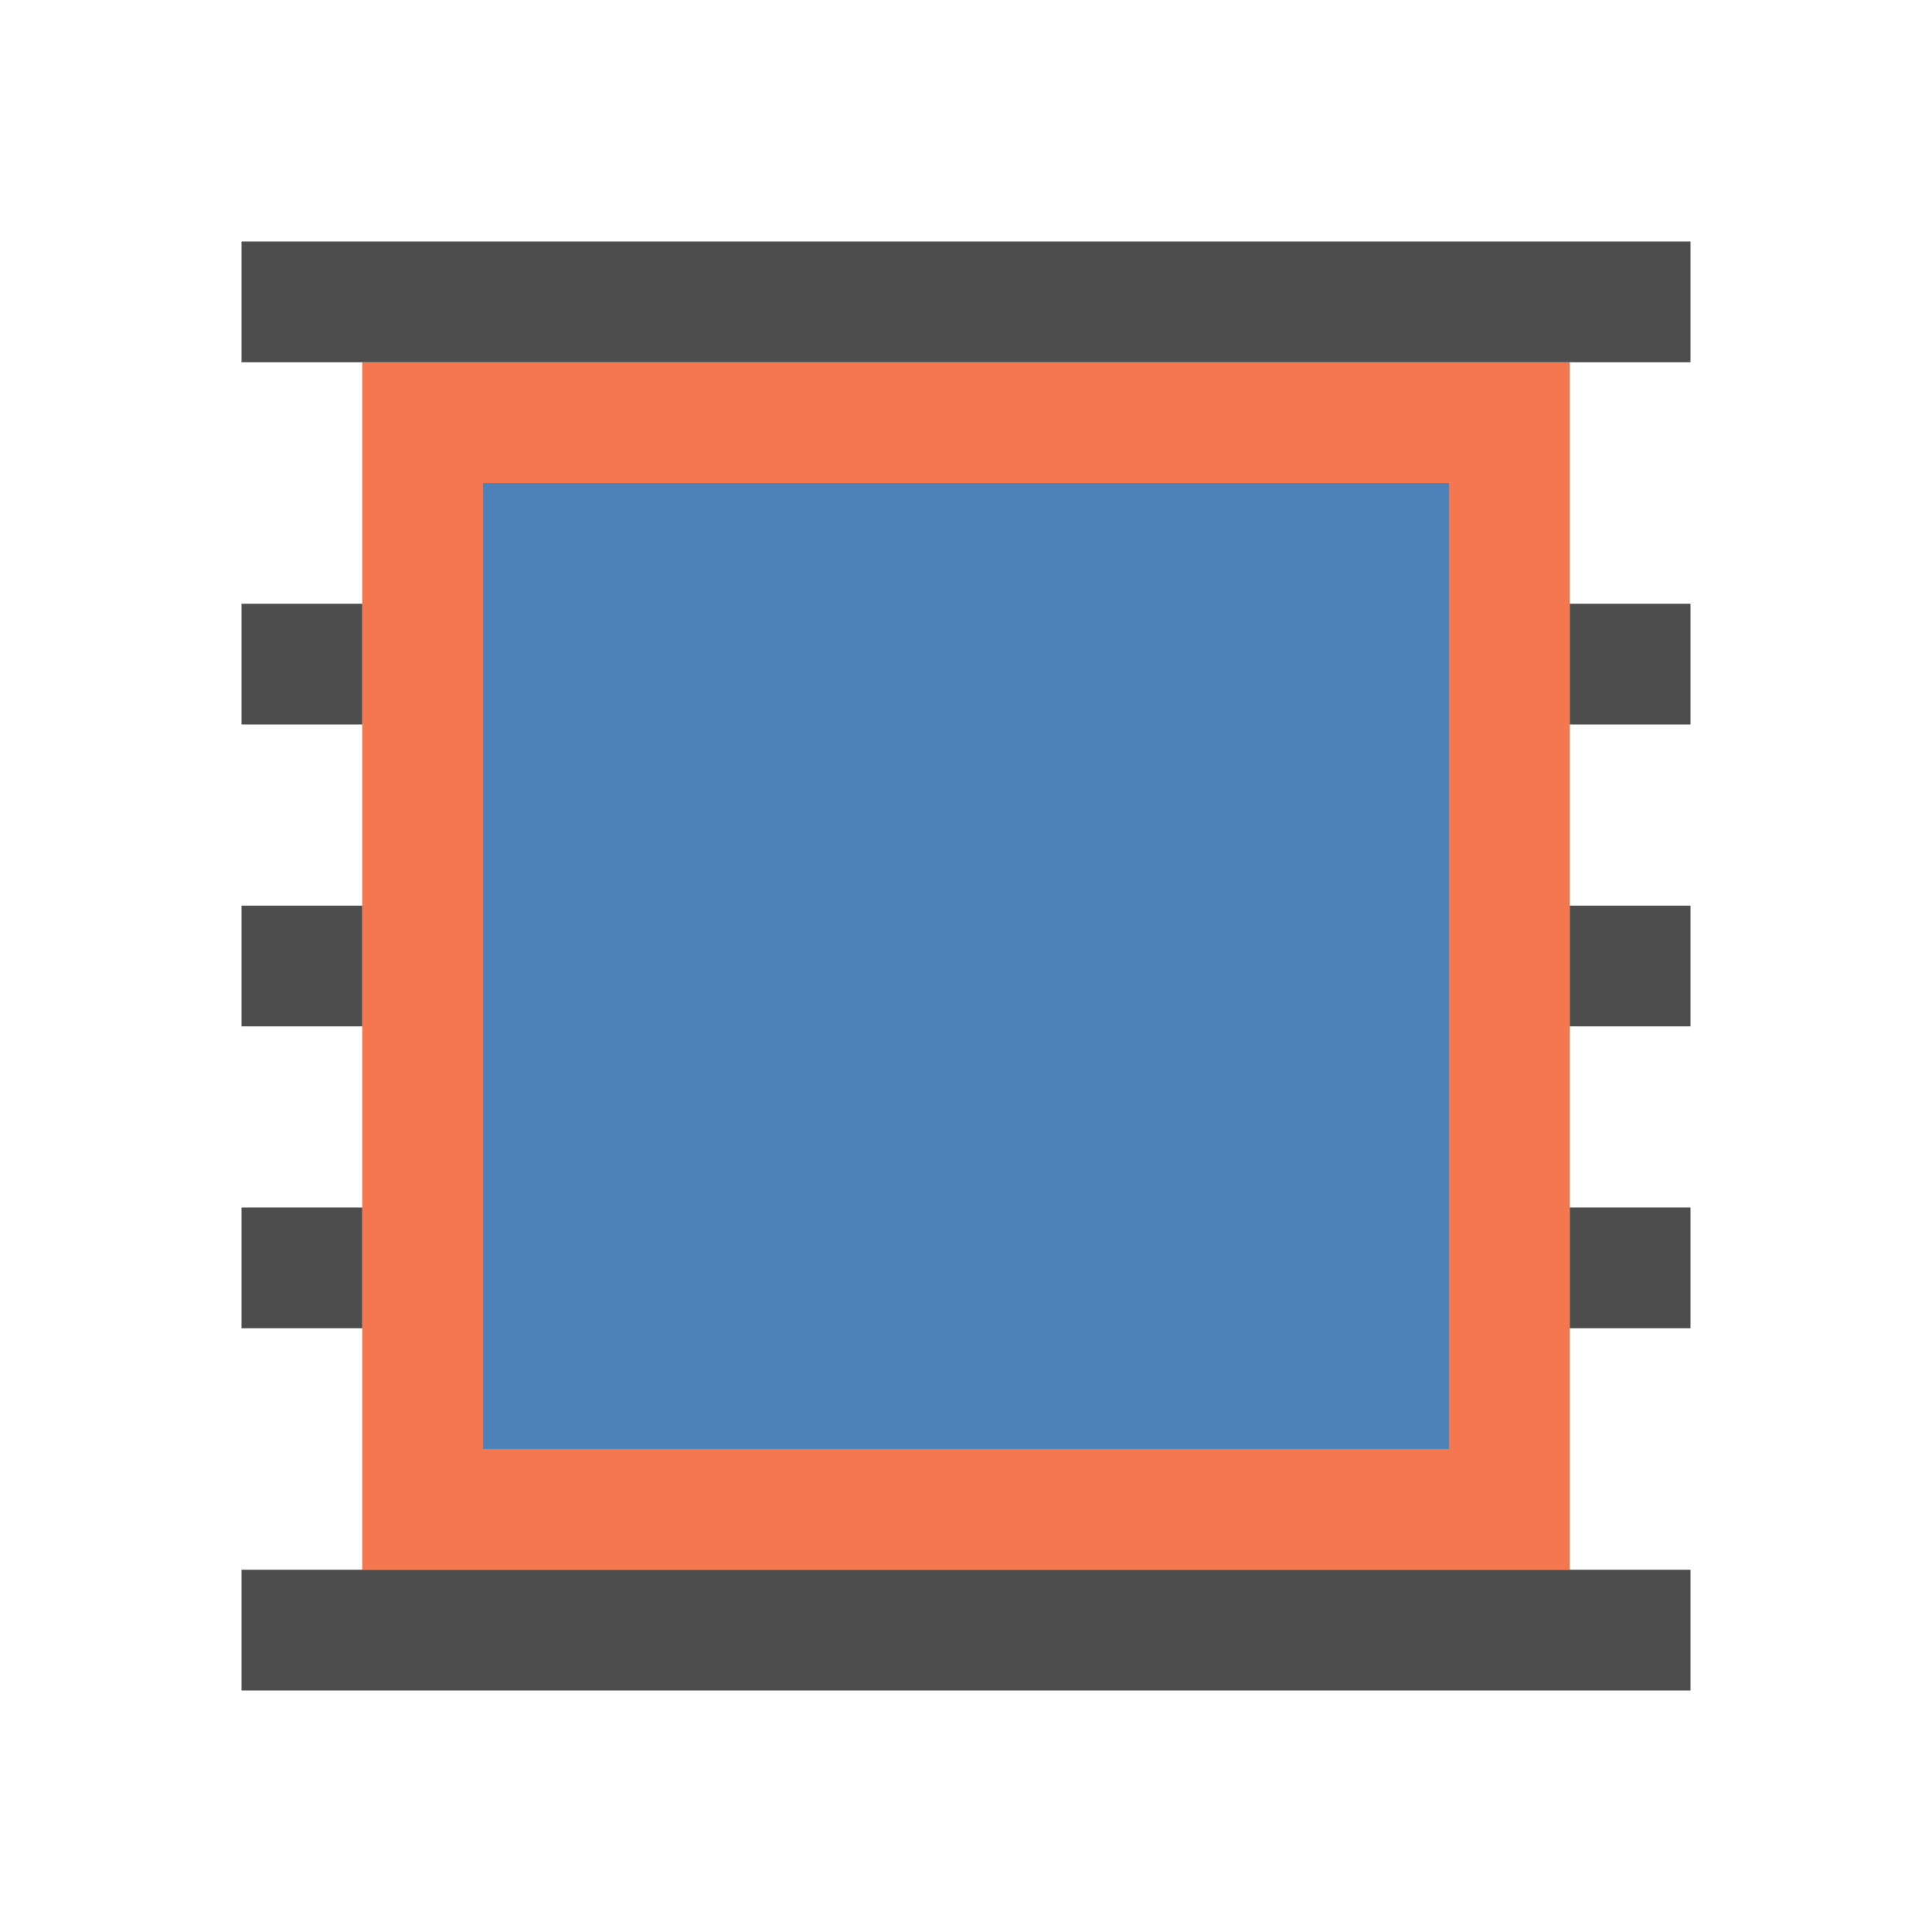
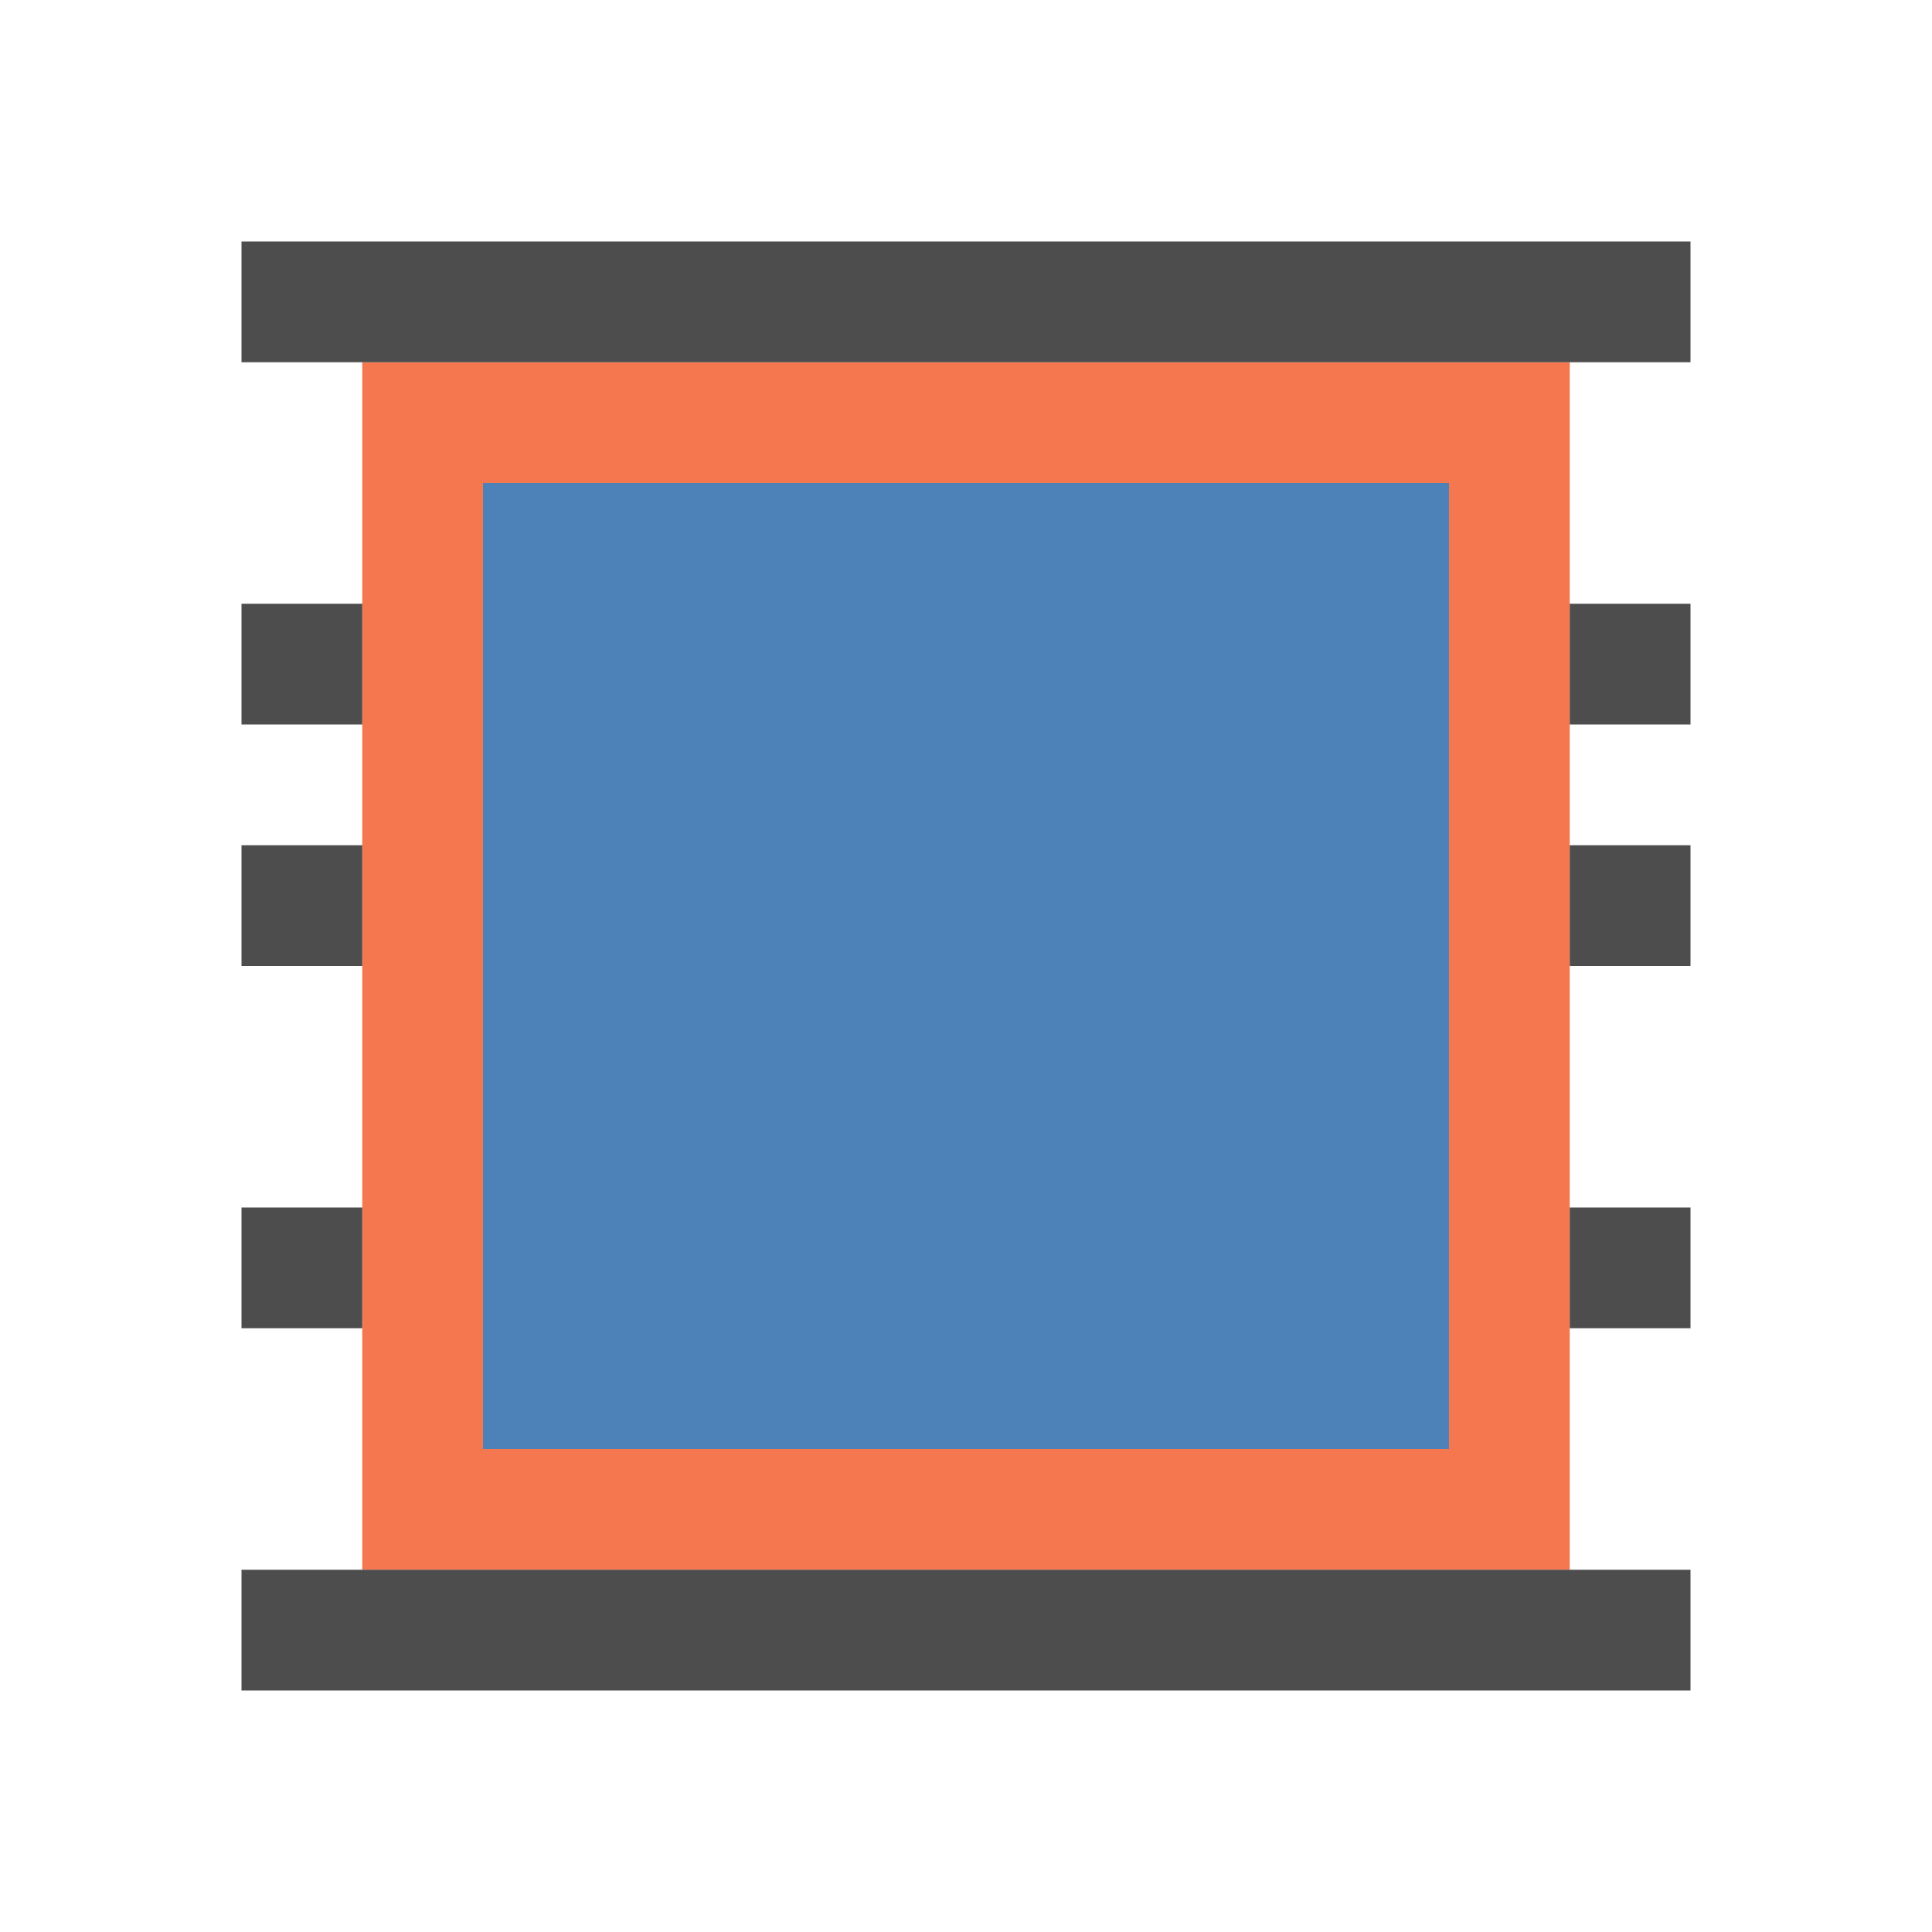
<svg xmlns="http://www.w3.org/2000/svg" viewBox="0 0 16 16">
  <path style="fill:#f47750" d="M 3 3 L 3 13 L 13 13 L 13 3 L 3 3 z M 4 4 L 12 4 L 12 12 L 4 12 L 4 4 z " />
  <path style="fill:#4d82b8" d="M 4 4 L 4 12 L 12 12 L 12 4 L 4 4 z " />
-   <path style="fill:#4d4d4d" d="M 2 2 L 2 3 L 14 3 L 14 2 L 2 2 z M 2 5 L 2 6 L 3 6 L 3 5 L 2 5 z M 13 5 L 13 6 L 14 6 L 14 5 L 13 5 z M 2 7.5 L 2 8.5 L 3 8.5 L 3 7.5 L 2 7.5 z M 13 7.5 L 13 8.5 L 14 8.5 L 14 7.5 L 13 7.5 z M 2 10 L 2 11 L 3 11 L 3 10 L 2 10 z M 13 10 L 13 11 L 14 11 L 14 10 L 13 10 z M 2 13 L 2 14 L 14 14 L 14 13 L 2 13 z " />
+   <path style="fill:#4d4d4d" d="M 2,2 V 3 H 14 V 2 Z M 2,5 V 6 H 3 V 5 Z m 11,0 v 1 h 1 V 5 Z M 2,7 V 8 H 3 V 7 Z m 11,0 v 1 h 1 V 7 Z M 2,10 v 1 h 1 v -1 z m 11,0 v 1 h 1 V 10 Z M 2,13 v 1 h 12 v -1 z" />
</svg>
